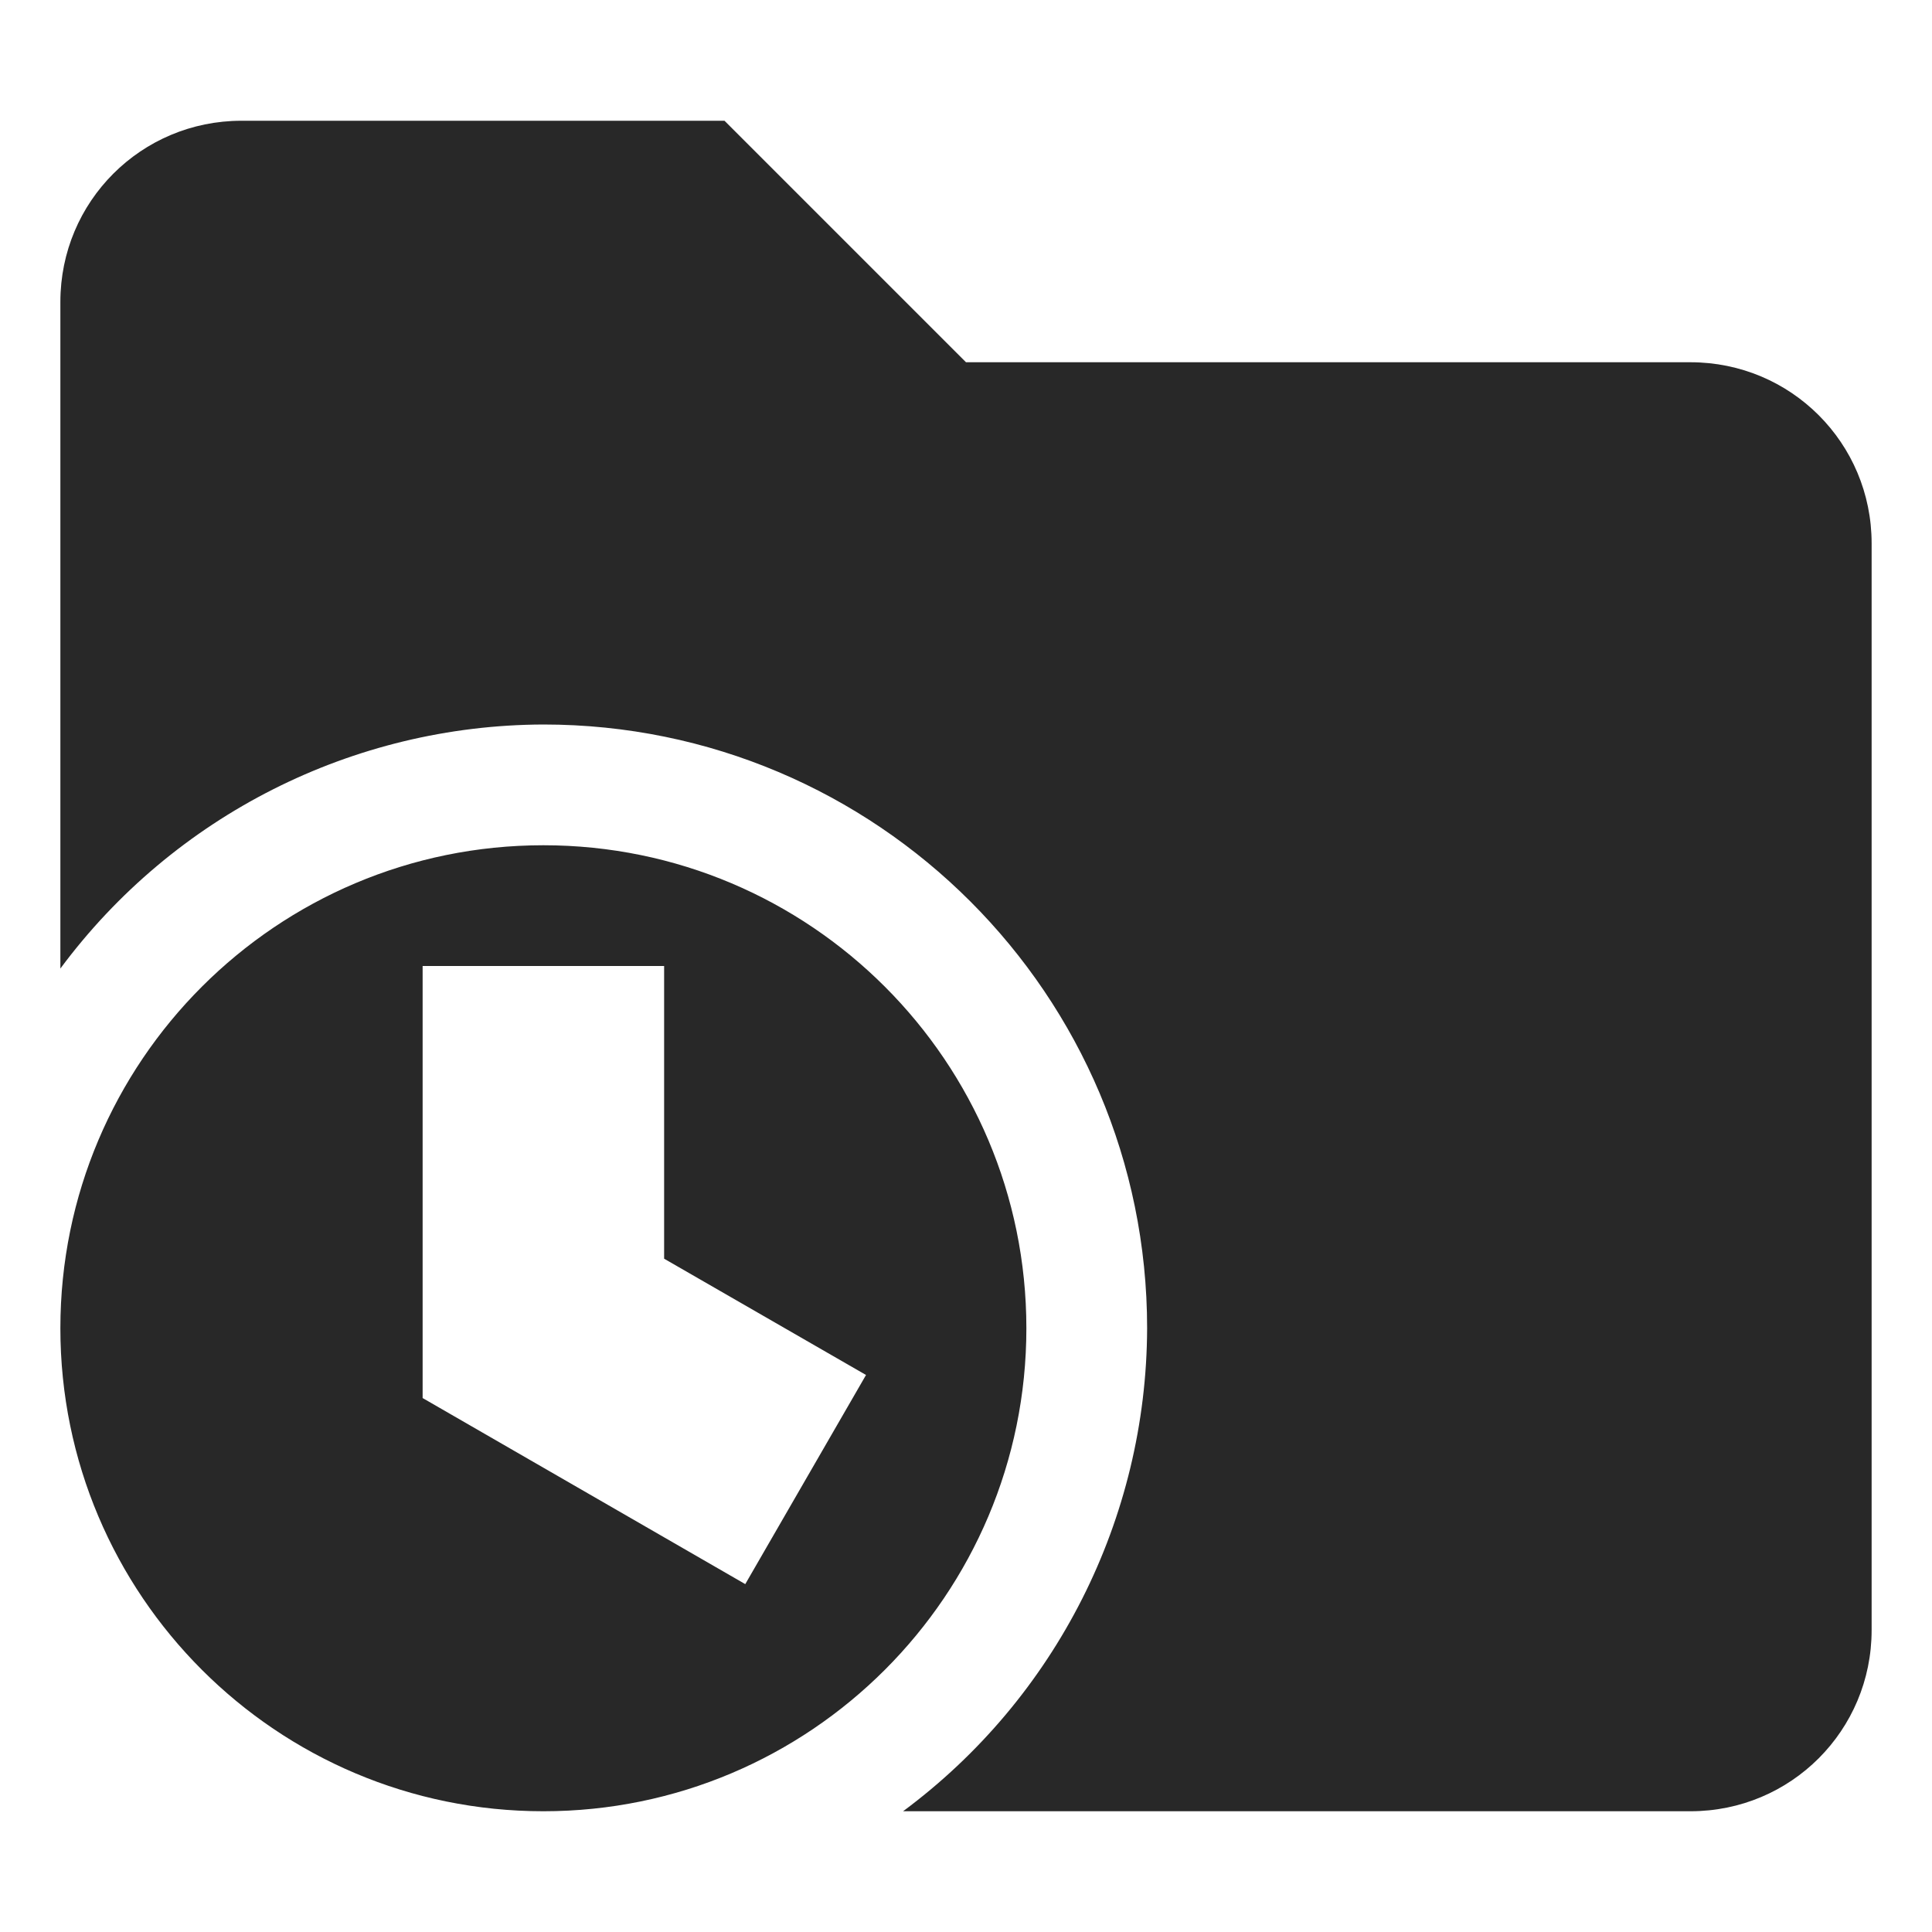
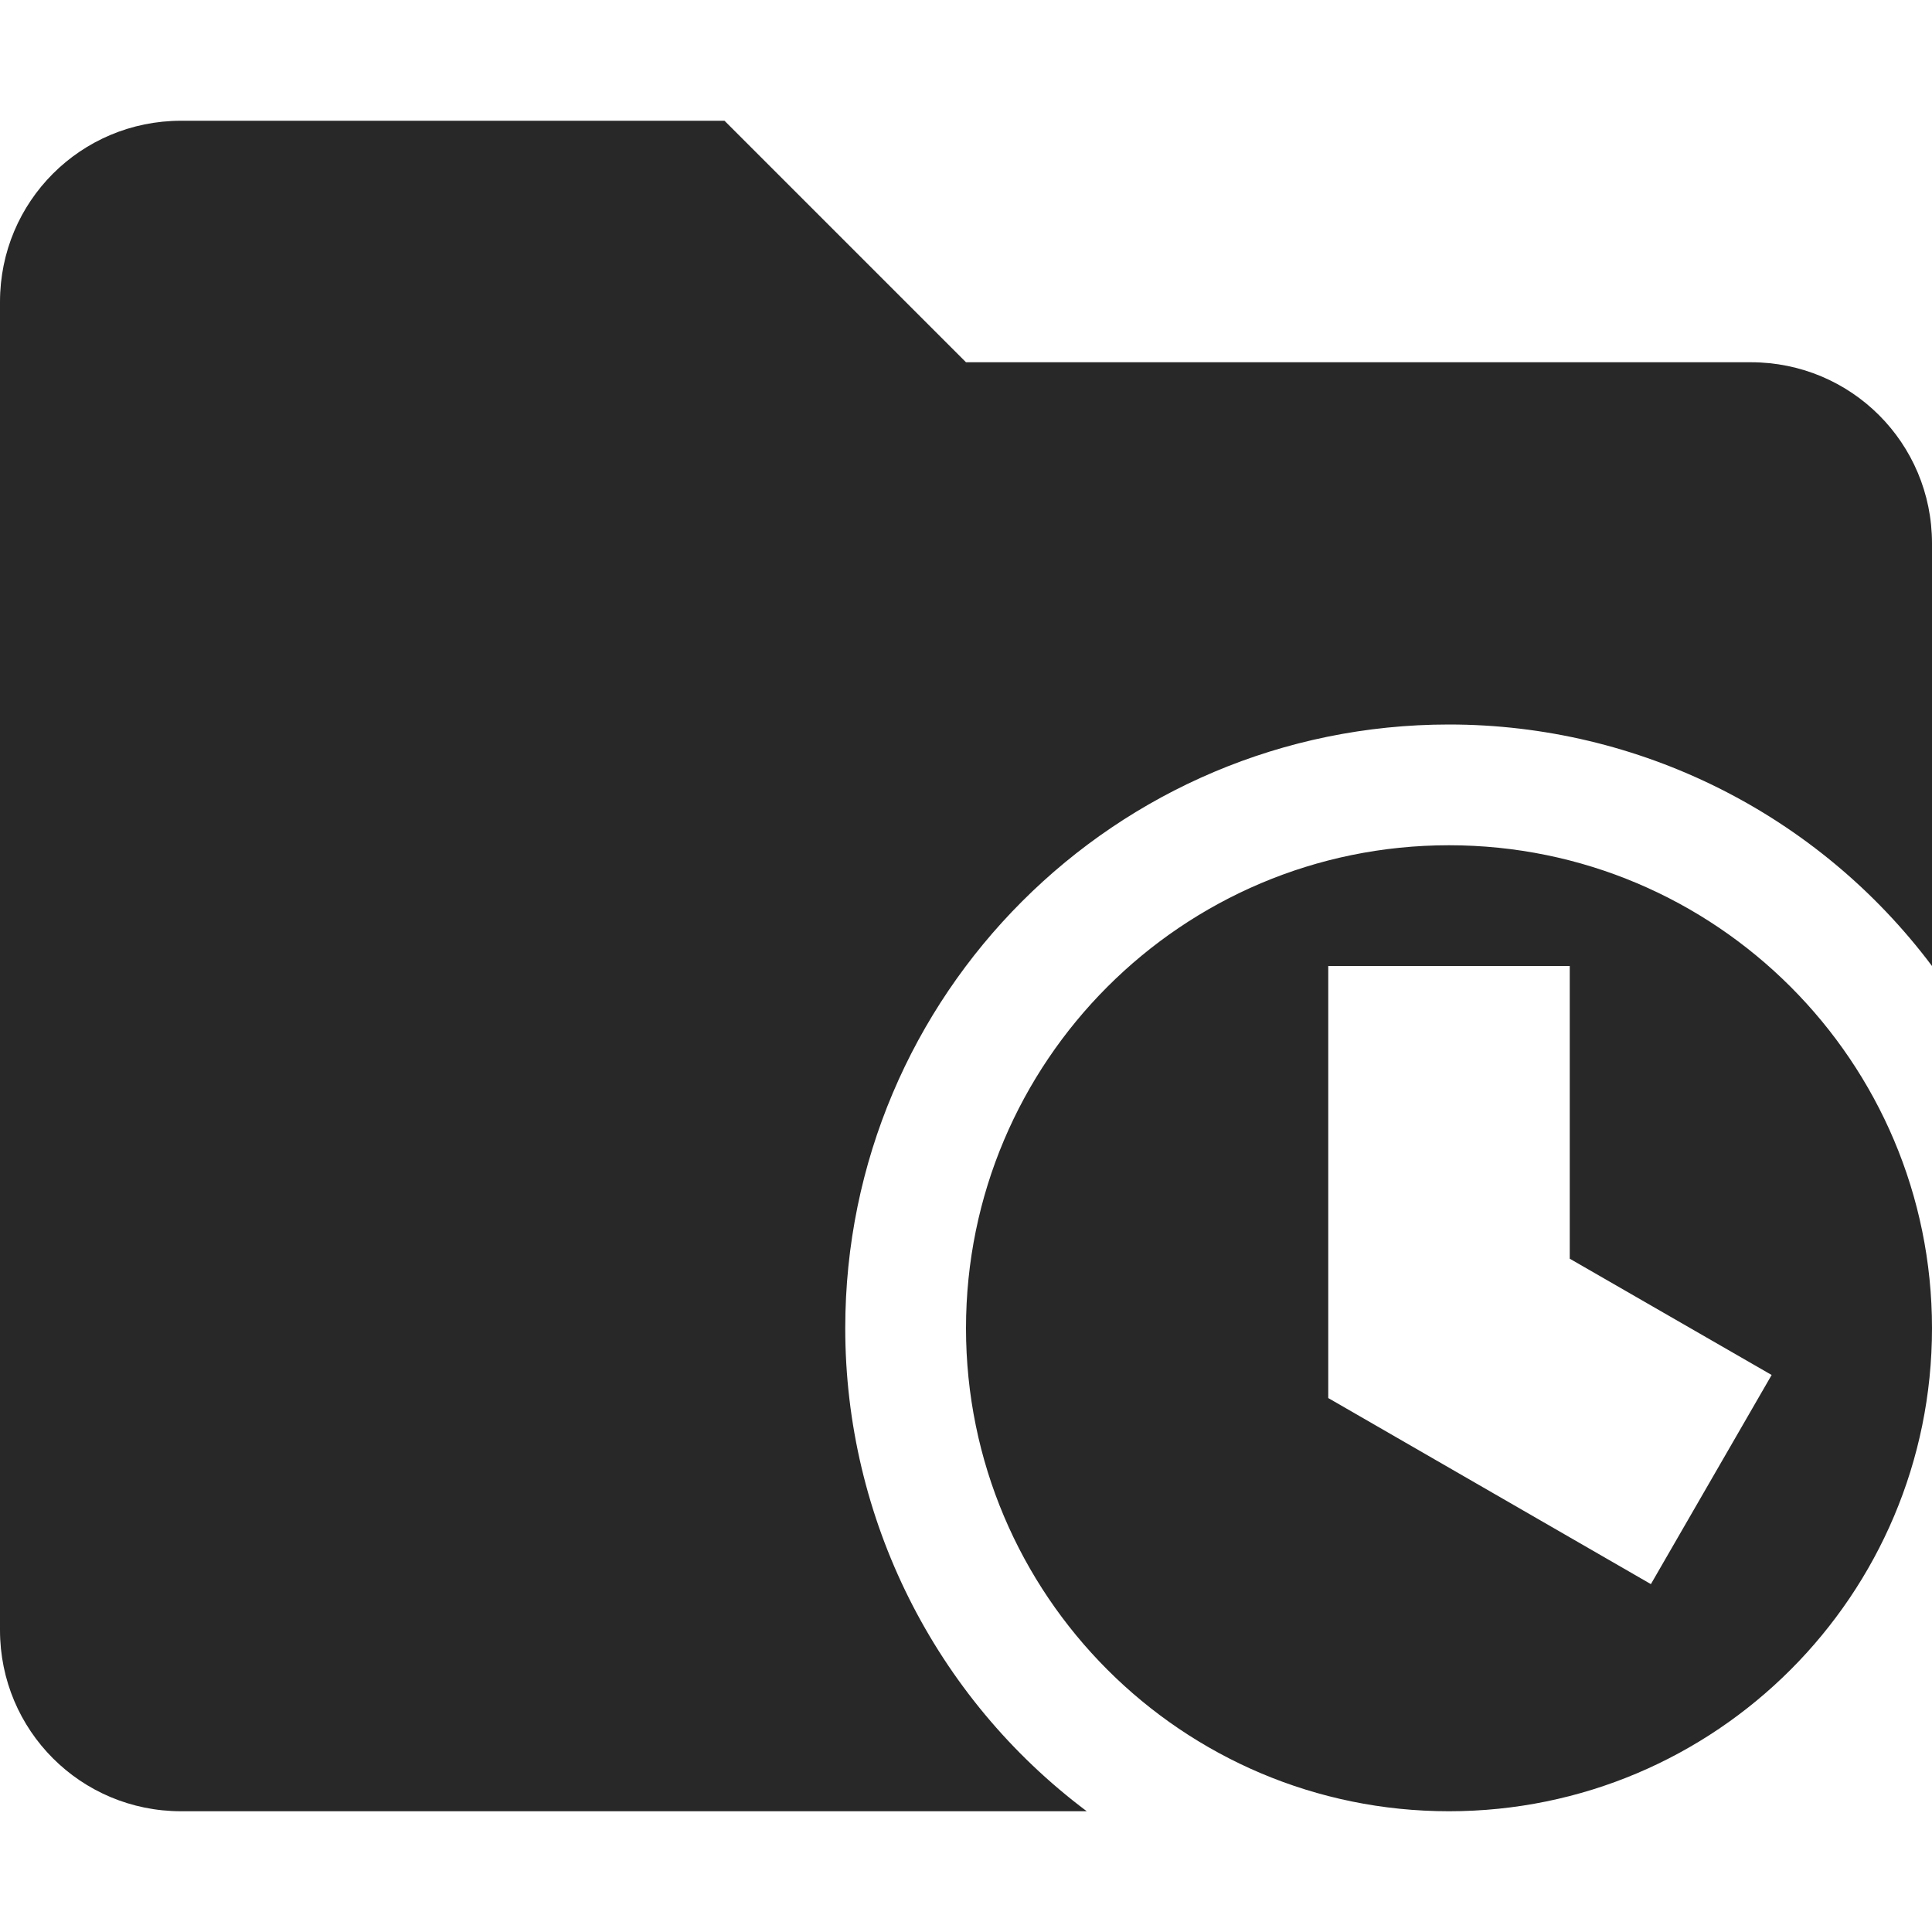
<svg xmlns="http://www.w3.org/2000/svg" width="16" height="16" version="1.1">
  <defs>
    <style id="current-color-scheme" type="text/css">.ColorScheme-Text { color:#282828; } .ColorScheme-Highlight { color:#458588; }</style>
  </defs>
-   <path class="ColorScheme-Text" d="m2 1c-0.831 0-1.5 0.669-1.5 1.5v5.521c0.94-1.267 2.422-2.016 4-2.021 2.761 0 5 2.239 5 5-0.005 1.578-0.754 3.06-2.021 4h6.521c0.831 0 1.5-0.669 1.5-1.5v-9c0-0.831-0.669-1.5-1.5-1.5h-6l-2-2zm2.5 6c-2.209 0-4 1.791-4 4s1.791 4 4 4 4-1.791 4-4-1.791-4-4-4zm-1 1h2v2.424l1.672 0.963-1 1.732-2.672-1.541z" fill="currentColor" />
+   <path class="ColorScheme-Text" d="m1.5 1c-0.831 0-1.5 0.669-1.5 1.5v11c0 0.831 0.669 1.5 1.5 1.5h7.5c-1.259-0.944-2-2.426-2-4 0-2.761 2.239-5 5-5 1.574 0 3.056 0.741 4 2v-3.5c0-0.831-0.669-1.5-1.5-1.5h-6.5l-2-2zm10.5 6c-2.209 0-4 1.791-4 4s1.791 4 4 4 4-1.791 4-4-1.791-4-4-4zm-1 1h2v2.424l1.672 0.963-1 1.732-2.672-1.541z" fill="currentColor" />
</svg>
